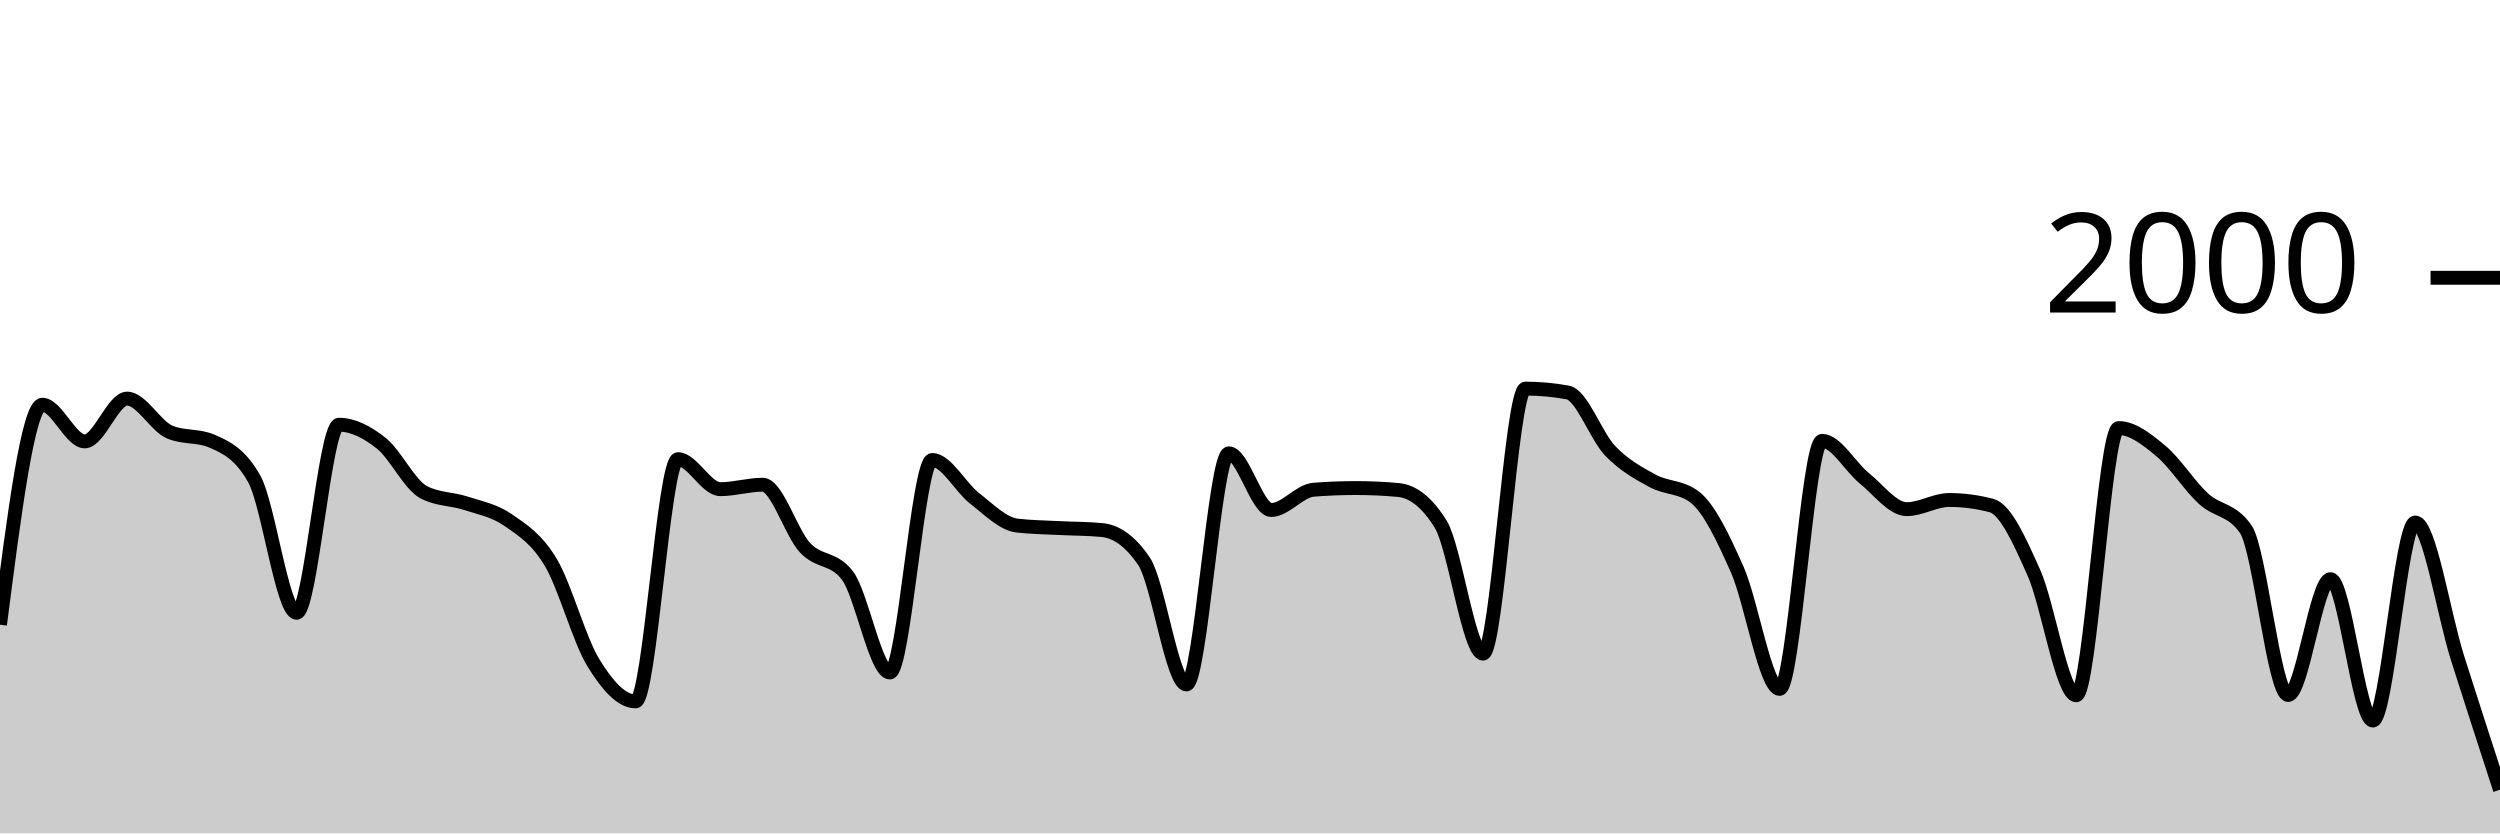
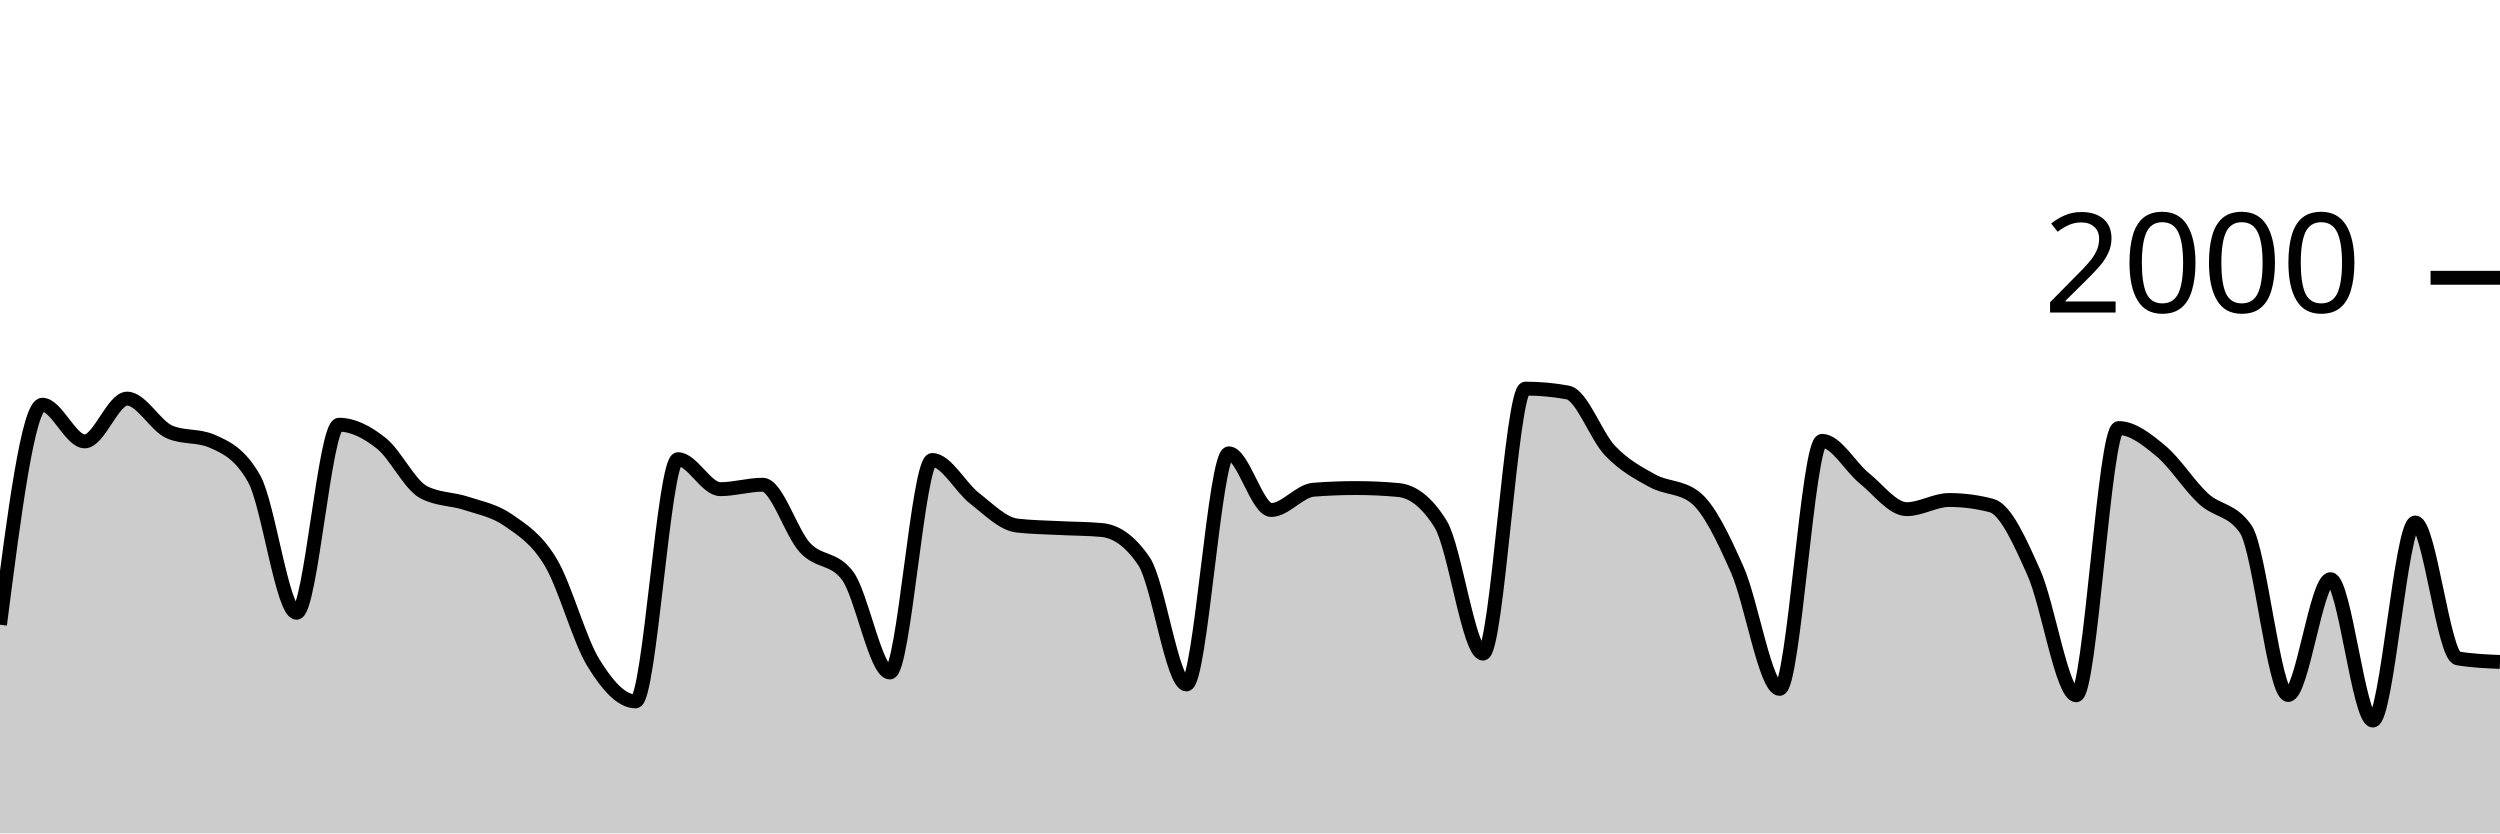
<svg xmlns="http://www.w3.org/2000/svg" viewBox="0 0 180 60">
  <g transform="translate(0,20)">
-     <path class="area" fill="rgba(0, 0, 0, 0.2)" d="M0,24.98C1.017,17.06,2.034,9.14,3.051,9.14C4.068,9.14,5.085,11.78,6.102,11.78C7.119,11.78,8.136,8.7,9.153,8.7C10.169,8.7,11.186,10.66,12.203,11.1C13.22,11.54,14.237,11.32,15.254,11.76C16.271,12.2,17.288,12.667,18.305,14.48C19.322,16.293,20.339,24.12,21.356,24.12C22.373,24.12,23.39,10.58,24.407,10.58C25.424,10.58,26.441,11.11,27.458,11.92C28.475,12.73,29.492,14.907,30.508,15.44C31.525,15.973,32.542,15.903,33.559,16.24C34.576,16.577,35.593,16.75,36.61,17.46C37.627,18.17,38.644,18.793,39.661,20.5C40.678,22.207,41.695,26.033,42.712,27.7C43.729,29.367,44.746,30.5,45.763,30.5C46.78,30.5,47.797,13.06,48.814,13.06C49.831,13.06,50.847,15.22,51.864,15.22C52.881,15.22,53.898,14.9,54.915,14.9C55.932,14.9,56.949,18.35,57.966,19.44C58.983,20.53,60,20.107,61.017,21.44C62.034,22.773,63.051,28.42,64.068,28.42C65.085,28.42,66.102,13.12,67.119,13.12C68.136,13.12,69.153,15.093,70.169,15.88C71.186,16.667,72.203,17.72,73.22,17.84C74.237,17.96,75.254,17.967,76.271,18.02C77.288,18.073,78.305,18.067,79.322,18.16C80.339,18.253,81.356,18.913,82.373,20.42C83.39,21.927,84.407,29.28,85.424,29.28C86.441,29.28,87.458,12.64,88.475,12.64C89.492,12.64,90.508,16.72,91.525,16.72C92.542,16.72,93.559,15.34,94.576,15.26C95.593,15.18,96.61,15.14,97.627,15.14C98.644,15.14,99.661,15.187,100.678,15.28C101.695,15.373,102.712,16.1,103.729,17.74C104.746,19.38,105.763,27.06,106.78,27.06C107.797,27.06,108.814,7.98,109.831,7.98C110.847,7.98,111.864,8.073,112.881,8.26C113.898,8.447,114.915,11.4,115.932,12.46C116.949,13.52,117.966,14.063,118.983,14.62C120,15.177,121.017,15.013,122.034,15.8C123.051,16.587,124.068,18.72,125.085,21.02C126.102,23.32,127.119,29.6,128.136,29.6C129.153,29.6,130.169,11.74,131.186,11.74C132.203,11.74,133.22,13.62,134.237,14.44C135.254,15.26,136.271,16.66,137.288,16.66C138.305,16.66,139.322,16,140.339,16C141.356,16,142.373,16.133,143.39,16.4C144.407,16.667,145.424,18.963,146.441,21.24C147.458,23.517,148.475,30.06,149.492,30.06C150.508,30.06,151.525,10.82,152.542,10.82C153.559,10.82,154.576,11.633,155.593,12.48C156.61,13.327,157.627,14.963,158.644,15.9C159.661,16.837,160.678,16.633,161.695,18.1C162.712,19.567,163.729,30.04,164.746,30.04C165.763,30.04,166.78,21.7,167.797,21.7C168.814,21.7,169.831,31.88,170.847,31.88C171.864,31.88,172.881,17.62,173.898,17.62C174.915,17.62,175.932,24.193,176.949,27.4C177.966,30.607,178.983,33.733,180,36.86L180,40C178.983,40,177.966,40,176.949,40C175.932,40,174.915,40,173.898,40C172.881,40,171.864,40,170.847,40C169.831,40,168.814,40,167.797,40C166.78,40,165.763,40,164.746,40C163.729,40,162.712,40,161.695,40C160.678,40,159.661,40,158.644,40C157.627,40,156.61,40,155.593,40C154.576,40,153.559,40,152.542,40C151.525,40,150.508,40,149.492,40C148.475,40,147.458,40,146.441,40C145.424,40,144.407,40,143.39,40C142.373,40,141.356,40,140.339,40C139.322,40,138.305,40,137.288,40C136.271,40,135.254,40,134.237,40C133.22,40,132.203,40,131.186,40C130.169,40,129.153,40,128.136,40C127.119,40,126.102,40,125.085,40C124.068,40,123.051,40,122.034,40C121.017,40,120,40,118.983,40C117.966,40,116.949,40,115.932,40C114.915,40,113.898,40,112.881,40C111.864,40,110.847,40,109.831,40C108.814,40,107.797,40,106.78,40C105.763,40,104.746,40,103.729,40C102.712,40,101.695,40,100.678,40C99.661,40,98.644,40,97.627,40C96.61,40,95.593,40,94.576,40C93.559,40,92.542,40,91.525,40C90.508,40,89.492,40,88.475,40C87.458,40,86.441,40,85.424,40C84.407,40,83.39,40,82.373,40C81.356,40,80.339,40,79.322,40C78.305,40,77.288,40,76.271,40C75.254,40,74.237,40,73.22,40C72.203,40,71.186,40,70.169,40C69.153,40,68.136,40,67.119,40C66.102,40,65.085,40,64.068,40C63.051,40,62.034,40,61.017,40C60,40,58.983,40,57.966,40C56.949,40,55.932,40,54.915,40C53.898,40,52.881,40,51.864,40C50.847,40,49.831,40,48.814,40C47.797,40,46.78,40,45.763,40C44.746,40,43.729,40,42.712,40C41.695,40,40.678,40,39.661,40C38.644,40,37.627,40,36.61,40C35.593,40,34.576,40,33.559,40C32.542,40,31.525,40,30.508,40C29.492,40,28.475,40,27.458,40C26.441,40,25.424,40,24.407,40C23.39,40,22.373,40,21.356,40C20.339,40,19.322,40,18.305,40C17.288,40,16.271,40,15.254,40C14.237,40,13.22,40,12.203,40C11.186,40,10.169,40,9.153,40C8.136,40,7.119,40,6.102,40C5.085,40,4.068,40,3.051,40C2.034,40,1.017,40,0,40Z" />
-     <path class="line" stroke="black" fill="none" d="M0,24.98C1.017,17.06,2.034,9.14,3.051,9.14C4.068,9.14,5.085,11.78,6.102,11.78C7.119,11.78,8.136,8.7,9.153,8.7C10.169,8.7,11.186,10.66,12.203,11.1C13.22,11.54,14.237,11.32,15.254,11.76C16.271,12.2,17.288,12.667,18.305,14.48C19.322,16.293,20.339,24.12,21.356,24.12C22.373,24.12,23.39,10.58,24.407,10.58C25.424,10.58,26.441,11.11,27.458,11.92C28.475,12.73,29.492,14.907,30.508,15.44C31.525,15.973,32.542,15.903,33.559,16.24C34.576,16.577,35.593,16.75,36.61,17.46C37.627,18.17,38.644,18.793,39.661,20.5C40.678,22.207,41.695,26.033,42.712,27.7C43.729,29.367,44.746,30.5,45.763,30.5C46.78,30.5,47.797,13.06,48.814,13.06C49.831,13.06,50.847,15.22,51.864,15.22C52.881,15.22,53.898,14.9,54.915,14.9C55.932,14.9,56.949,18.35,57.966,19.44C58.983,20.53,60,20.107,61.017,21.44C62.034,22.773,63.051,28.42,64.068,28.42C65.085,28.42,66.102,13.12,67.119,13.12C68.136,13.12,69.153,15.093,70.169,15.88C71.186,16.667,72.203,17.72,73.22,17.84C74.237,17.96,75.254,17.967,76.271,18.02C77.288,18.073,78.305,18.067,79.322,18.16C80.339,18.253,81.356,18.913,82.373,20.42C83.39,21.927,84.407,29.28,85.424,29.28C86.441,29.28,87.458,12.64,88.475,12.64C89.492,12.64,90.508,16.72,91.525,16.72C92.542,16.72,93.559,15.34,94.576,15.26C95.593,15.18,96.61,15.14,97.627,15.14C98.644,15.14,99.661,15.187,100.678,15.28C101.695,15.373,102.712,16.1,103.729,17.74C104.746,19.38,105.763,27.06,106.78,27.06C107.797,27.06,108.814,7.98,109.831,7.98C110.847,7.98,111.864,8.073,112.881,8.26C113.898,8.447,114.915,11.4,115.932,12.46C116.949,13.52,117.966,14.063,118.983,14.62C120,15.177,121.017,15.013,122.034,15.8C123.051,16.587,124.068,18.72,125.085,21.02C126.102,23.32,127.119,29.6,128.136,29.6C129.153,29.6,130.169,11.74,131.186,11.74C132.203,11.74,133.22,13.62,134.237,14.44C135.254,15.26,136.271,16.66,137.288,16.66C138.305,16.66,139.322,16,140.339,16C141.356,16,142.373,16.133,143.39,16.4C144.407,16.667,145.424,18.963,146.441,21.24C147.458,23.517,148.475,30.06,149.492,30.06C150.508,30.06,151.525,10.82,152.542,10.82C153.559,10.82,154.576,11.633,155.593,12.48C156.61,13.327,157.627,14.963,158.644,15.9C159.661,16.837,160.678,16.633,161.695,18.1C162.712,19.567,163.729,30.04,164.746,30.04C165.763,30.04,166.78,21.7,167.797,21.7C168.814,21.7,169.831,31.88,170.847,31.88C171.864,31.88,172.881,17.62,173.898,17.62C174.915,17.62,175.932,24.193,176.949,27.4C177.966,30.607,178.983,33.733,180,36.86" />
+     <path class="area" fill="rgba(0, 0, 0, 0.2)" d="M0,24.98C1.017,17.06,2.034,9.14,3.051,9.14C4.068,9.14,5.085,11.78,6.102,11.78C7.119,11.78,8.136,8.7,9.153,8.7C10.169,8.7,11.186,10.66,12.203,11.1C13.22,11.54,14.237,11.32,15.254,11.76C16.271,12.2,17.288,12.667,18.305,14.48C19.322,16.293,20.339,24.12,21.356,24.12C22.373,24.12,23.39,10.58,24.407,10.58C25.424,10.58,26.441,11.11,27.458,11.92C28.475,12.73,29.492,14.907,30.508,15.44C31.525,15.973,32.542,15.903,33.559,16.24C34.576,16.577,35.593,16.75,36.61,17.46C37.627,18.17,38.644,18.793,39.661,20.5C40.678,22.207,41.695,26.033,42.712,27.7C43.729,29.367,44.746,30.5,45.763,30.5C46.78,30.5,47.797,13.06,48.814,13.06C49.831,13.06,50.847,15.22,51.864,15.22C52.881,15.22,53.898,14.9,54.915,14.9C55.932,14.9,56.949,18.35,57.966,19.44C58.983,20.53,60,20.107,61.017,21.44C62.034,22.773,63.051,28.42,64.068,28.42C65.085,28.42,66.102,13.12,67.119,13.12C68.136,13.12,69.153,15.093,70.169,15.88C71.186,16.667,72.203,17.72,73.22,17.84C74.237,17.96,75.254,17.967,76.271,18.02C77.288,18.073,78.305,18.067,79.322,18.16C80.339,18.253,81.356,18.913,82.373,20.42C83.39,21.927,84.407,29.28,85.424,29.28C86.441,29.28,87.458,12.64,88.475,12.64C89.492,12.64,90.508,16.72,91.525,16.72C92.542,16.72,93.559,15.34,94.576,15.26C95.593,15.18,96.61,15.14,97.627,15.14C98.644,15.14,99.661,15.187,100.678,15.28C101.695,15.373,102.712,16.1,103.729,17.74C104.746,19.38,105.763,27.06,106.78,27.06C107.797,27.06,108.814,7.98,109.831,7.98C110.847,7.98,111.864,8.073,112.881,8.26C113.898,8.447,114.915,11.4,115.932,12.46C116.949,13.52,117.966,14.063,118.983,14.62C120,15.177,121.017,15.013,122.034,15.8C123.051,16.587,124.068,18.72,125.085,21.02C126.102,23.32,127.119,29.6,128.136,29.6C129.153,29.6,130.169,11.74,131.186,11.74C132.203,11.74,133.22,13.62,134.237,14.44C135.254,15.26,136.271,16.66,137.288,16.66C138.305,16.66,139.322,16,140.339,16C141.356,16,142.373,16.133,143.39,16.4C144.407,16.667,145.424,18.963,146.441,21.24C147.458,23.517,148.475,30.06,149.492,30.06C150.508,30.06,151.525,10.82,152.542,10.82C153.559,10.82,154.576,11.633,155.593,12.48C156.61,13.327,157.627,14.963,158.644,15.9C159.661,16.837,160.678,16.633,161.695,18.1C162.712,19.567,163.729,30.04,164.746,30.04C165.763,30.04,166.78,21.7,167.797,21.7C168.814,21.7,169.831,31.88,170.847,31.88C171.864,31.88,172.881,17.62,173.898,17.62C174.915,17.62,175.932,27.227,176.949,27.4C177.966,27.573,178.983,27.617,180,27.66L180,40C178.983,40,177.966,40,176.949,40C175.932,40,174.915,40,173.898,40C172.881,40,171.864,40,170.847,40C169.831,40,168.814,40,167.797,40C166.78,40,165.763,40,164.746,40C163.729,40,162.712,40,161.695,40C160.678,40,159.661,40,158.644,40C157.627,40,156.61,40,155.593,40C154.576,40,153.559,40,152.542,40C151.525,40,150.508,40,149.492,40C148.475,40,147.458,40,146.441,40C145.424,40,144.407,40,143.39,40C142.373,40,141.356,40,140.339,40C139.322,40,138.305,40,137.288,40C136.271,40,135.254,40,134.237,40C133.22,40,132.203,40,131.186,40C130.169,40,129.153,40,128.136,40C127.119,40,126.102,40,125.085,40C124.068,40,123.051,40,122.034,40C121.017,40,120,40,118.983,40C117.966,40,116.949,40,115.932,40C114.915,40,113.898,40,112.881,40C111.864,40,110.847,40,109.831,40C108.814,40,107.797,40,106.78,40C105.763,40,104.746,40,103.729,40C102.712,40,101.695,40,100.678,40C99.661,40,98.644,40,97.627,40C96.61,40,95.593,40,94.576,40C93.559,40,92.542,40,91.525,40C90.508,40,89.492,40,88.475,40C87.458,40,86.441,40,85.424,40C84.407,40,83.39,40,82.373,40C81.356,40,80.339,40,79.322,40C78.305,40,77.288,40,76.271,40C75.254,40,74.237,40,73.22,40C72.203,40,71.186,40,70.169,40C69.153,40,68.136,40,67.119,40C66.102,40,65.085,40,64.068,40C63.051,40,62.034,40,61.017,40C60,40,58.983,40,57.966,40C56.949,40,55.932,40,54.915,40C53.898,40,52.881,40,51.864,40C50.847,40,49.831,40,48.814,40C47.797,40,46.78,40,45.763,40C44.746,40,43.729,40,42.712,40C41.695,40,40.678,40,39.661,40C38.644,40,37.627,40,36.61,40C35.593,40,34.576,40,33.559,40C32.542,40,31.525,40,30.508,40C29.492,40,28.475,40,27.458,40C26.441,40,25.424,40,24.407,40C23.39,40,22.373,40,21.356,40C20.339,40,19.322,40,18.305,40C17.288,40,16.271,40,15.254,40C14.237,40,13.22,40,12.203,40C11.186,40,10.169,40,9.153,40C8.136,40,7.119,40,6.102,40C5.085,40,4.068,40,3.051,40C2.034,40,1.017,40,0,40Z" />
+     <path class="line" stroke="black" fill="none" d="M0,24.98C1.017,17.06,2.034,9.14,3.051,9.14C4.068,9.14,5.085,11.78,6.102,11.78C7.119,11.78,8.136,8.7,9.153,8.7C10.169,8.7,11.186,10.66,12.203,11.1C13.22,11.54,14.237,11.32,15.254,11.76C16.271,12.2,17.288,12.667,18.305,14.48C19.322,16.293,20.339,24.12,21.356,24.12C22.373,24.12,23.39,10.58,24.407,10.58C25.424,10.58,26.441,11.11,27.458,11.92C28.475,12.73,29.492,14.907,30.508,15.44C31.525,15.973,32.542,15.903,33.559,16.24C34.576,16.577,35.593,16.75,36.61,17.46C37.627,18.17,38.644,18.793,39.661,20.5C40.678,22.207,41.695,26.033,42.712,27.7C43.729,29.367,44.746,30.5,45.763,30.5C46.78,30.5,47.797,13.06,48.814,13.06C49.831,13.06,50.847,15.22,51.864,15.22C52.881,15.22,53.898,14.9,54.915,14.9C55.932,14.9,56.949,18.35,57.966,19.44C58.983,20.53,60,20.107,61.017,21.44C62.034,22.773,63.051,28.42,64.068,28.42C65.085,28.42,66.102,13.12,67.119,13.12C68.136,13.12,69.153,15.093,70.169,15.88C71.186,16.667,72.203,17.72,73.22,17.84C74.237,17.96,75.254,17.967,76.271,18.02C77.288,18.073,78.305,18.067,79.322,18.16C80.339,18.253,81.356,18.913,82.373,20.42C83.39,21.927,84.407,29.28,85.424,29.28C86.441,29.28,87.458,12.64,88.475,12.64C89.492,12.64,90.508,16.72,91.525,16.72C92.542,16.72,93.559,15.34,94.576,15.26C95.593,15.18,96.61,15.14,97.627,15.14C98.644,15.14,99.661,15.187,100.678,15.28C101.695,15.373,102.712,16.1,103.729,17.74C104.746,19.38,105.763,27.06,106.78,27.06C107.797,27.06,108.814,7.98,109.831,7.98C110.847,7.98,111.864,8.073,112.881,8.26C113.898,8.447,114.915,11.4,115.932,12.46C116.949,13.52,117.966,14.063,118.983,14.62C120,15.177,121.017,15.013,122.034,15.8C123.051,16.587,124.068,18.72,125.085,21.02C126.102,23.32,127.119,29.6,128.136,29.6C129.153,29.6,130.169,11.74,131.186,11.74C132.203,11.74,133.22,13.62,134.237,14.44C135.254,15.26,136.271,16.66,137.288,16.66C138.305,16.66,139.322,16,140.339,16C141.356,16,142.373,16.133,143.39,16.4C144.407,16.667,145.424,18.963,146.441,21.24C147.458,23.517,148.475,30.06,149.492,30.06C150.508,30.06,151.525,10.82,152.542,10.82C153.559,10.82,154.576,11.633,155.593,12.48C156.61,13.327,157.627,14.963,158.644,15.9C159.661,16.837,160.678,16.633,161.695,18.1C162.712,19.567,163.729,30.04,164.746,30.04C165.763,30.04,166.78,21.7,167.797,21.7C168.814,21.7,169.831,31.88,170.847,31.88C171.864,31.88,172.881,17.62,173.898,17.62C174.915,17.62,175.932,27.227,176.949,27.4C177.966,27.573,178.983,27.617,180,27.66" />
    <path class="axis-ceiling" stroke-width="1" stroke="black" fill="none" d="M175,0L180,0" />
    <text class="axis-ceiling-label" font-family="sans-serif" text-anchor="end" font-size="10px" x="170" y="2.5">2000</text>
  </g>
</svg>
